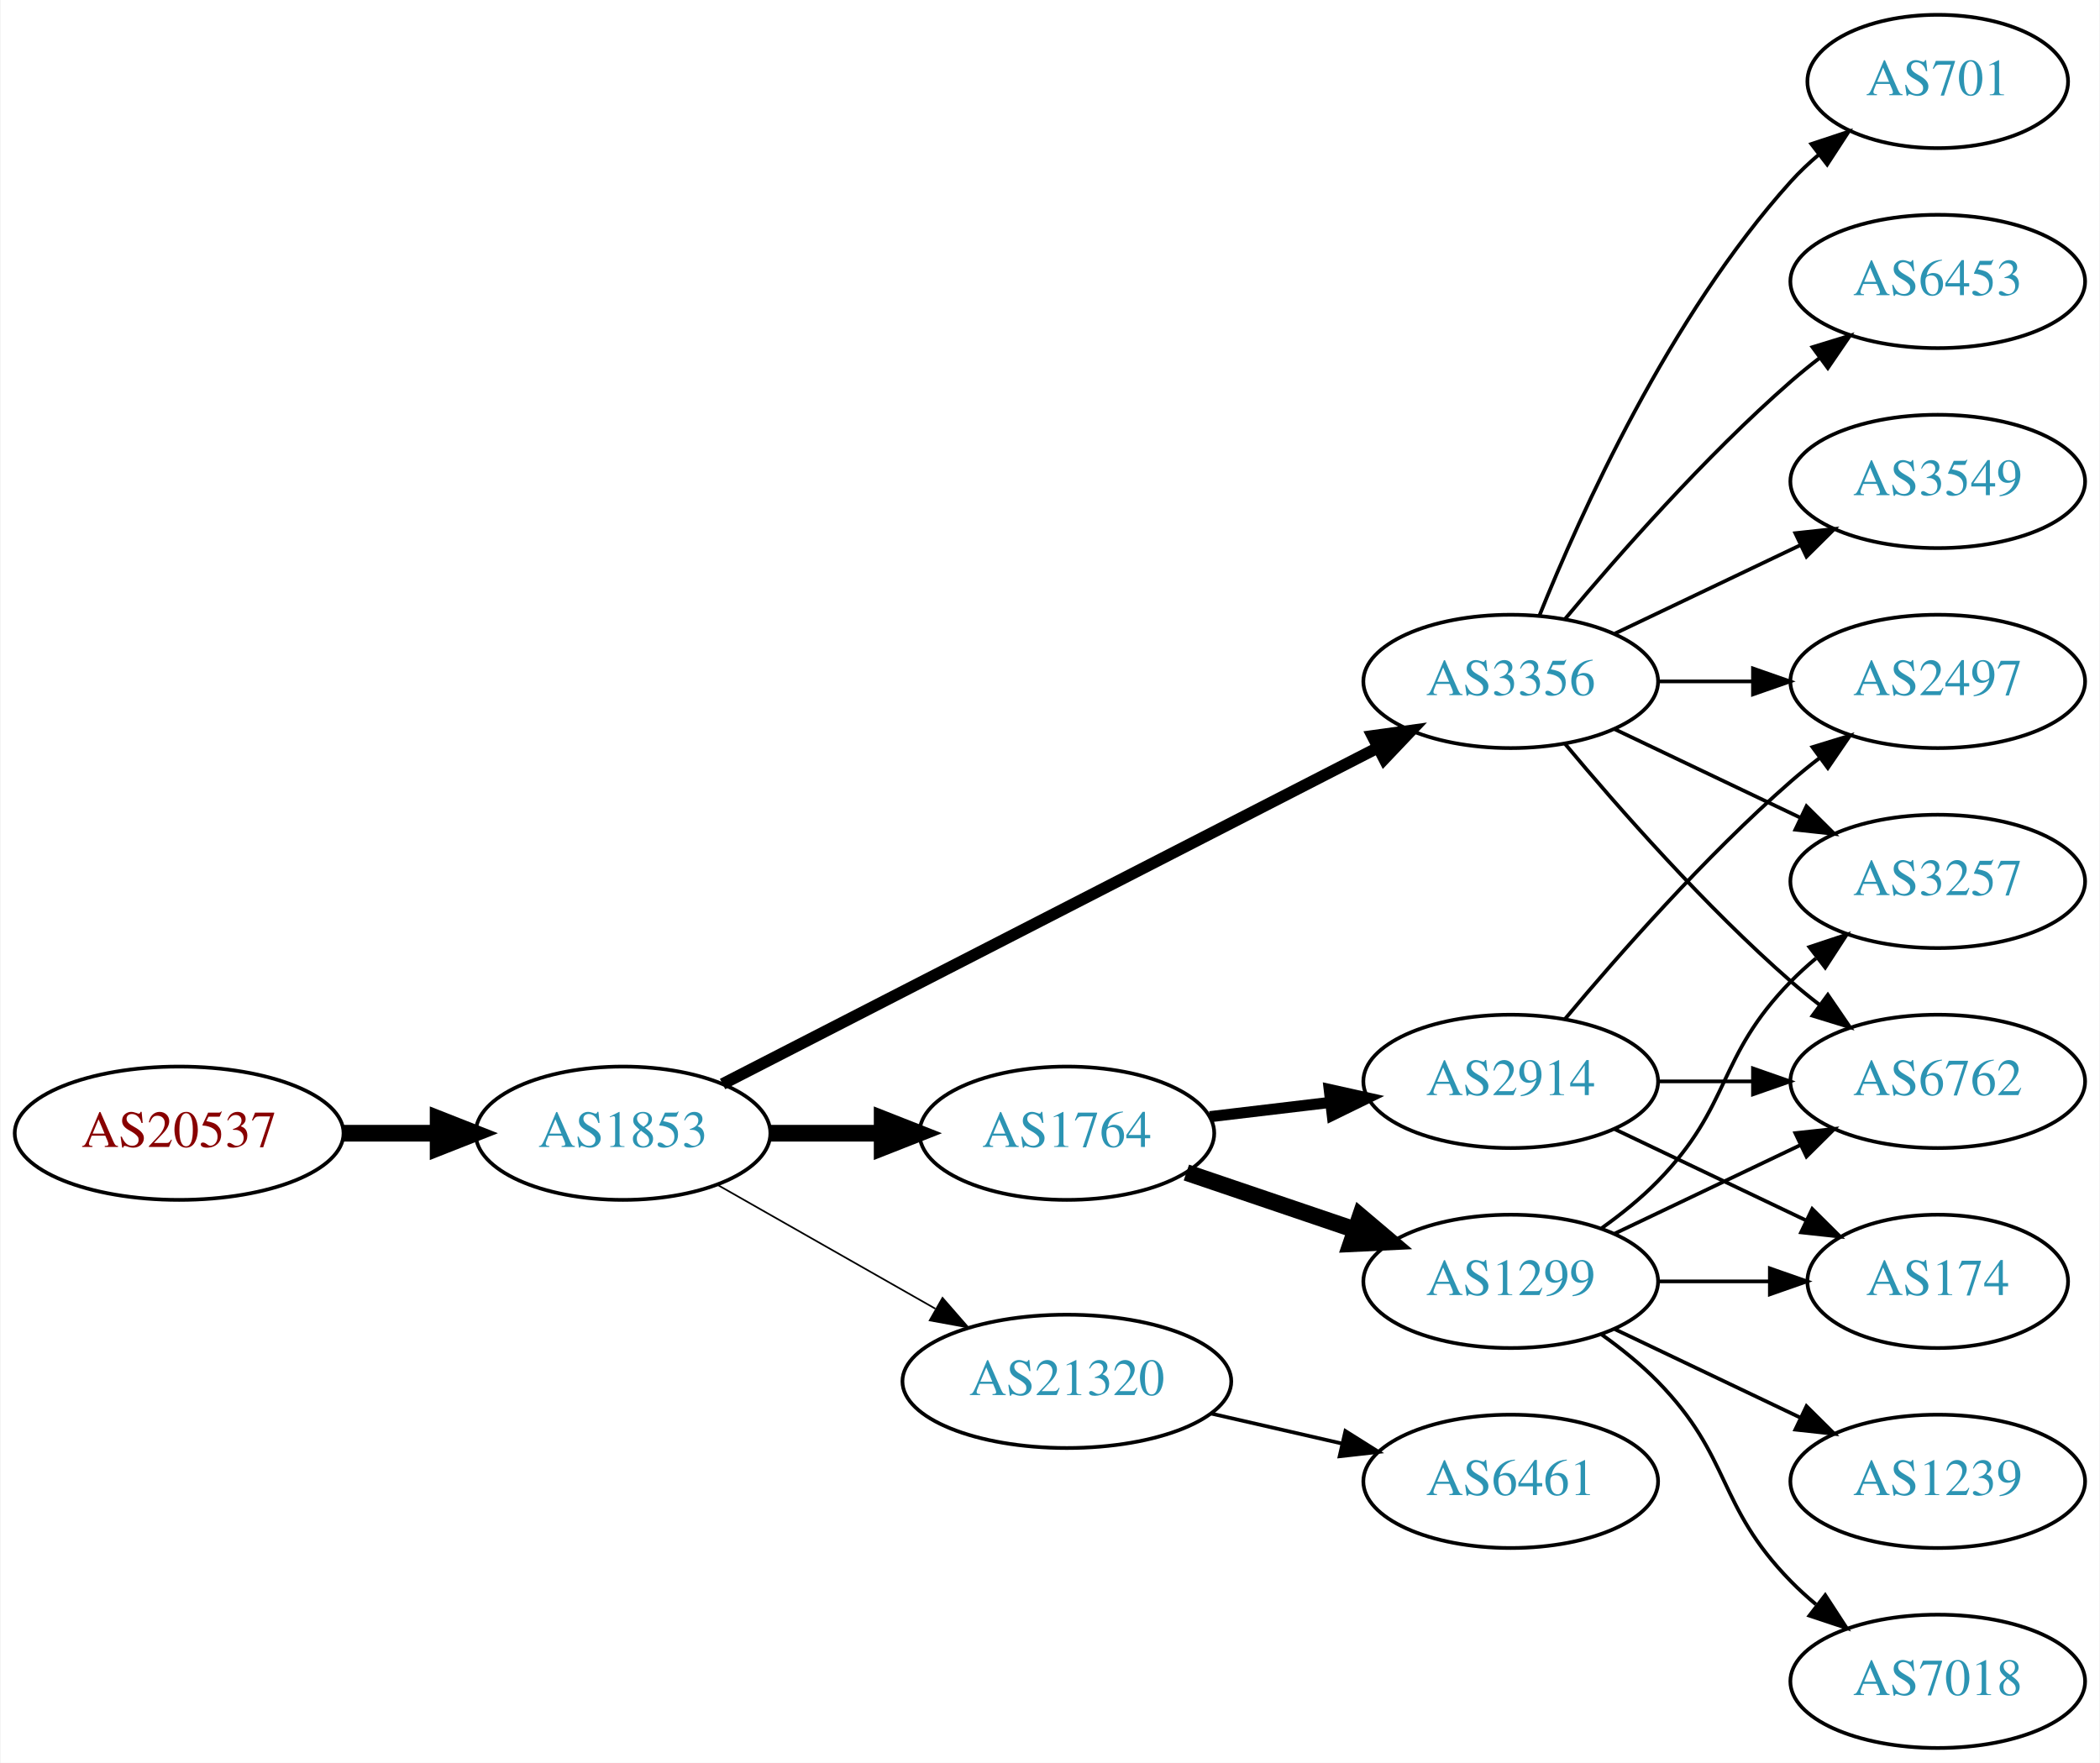
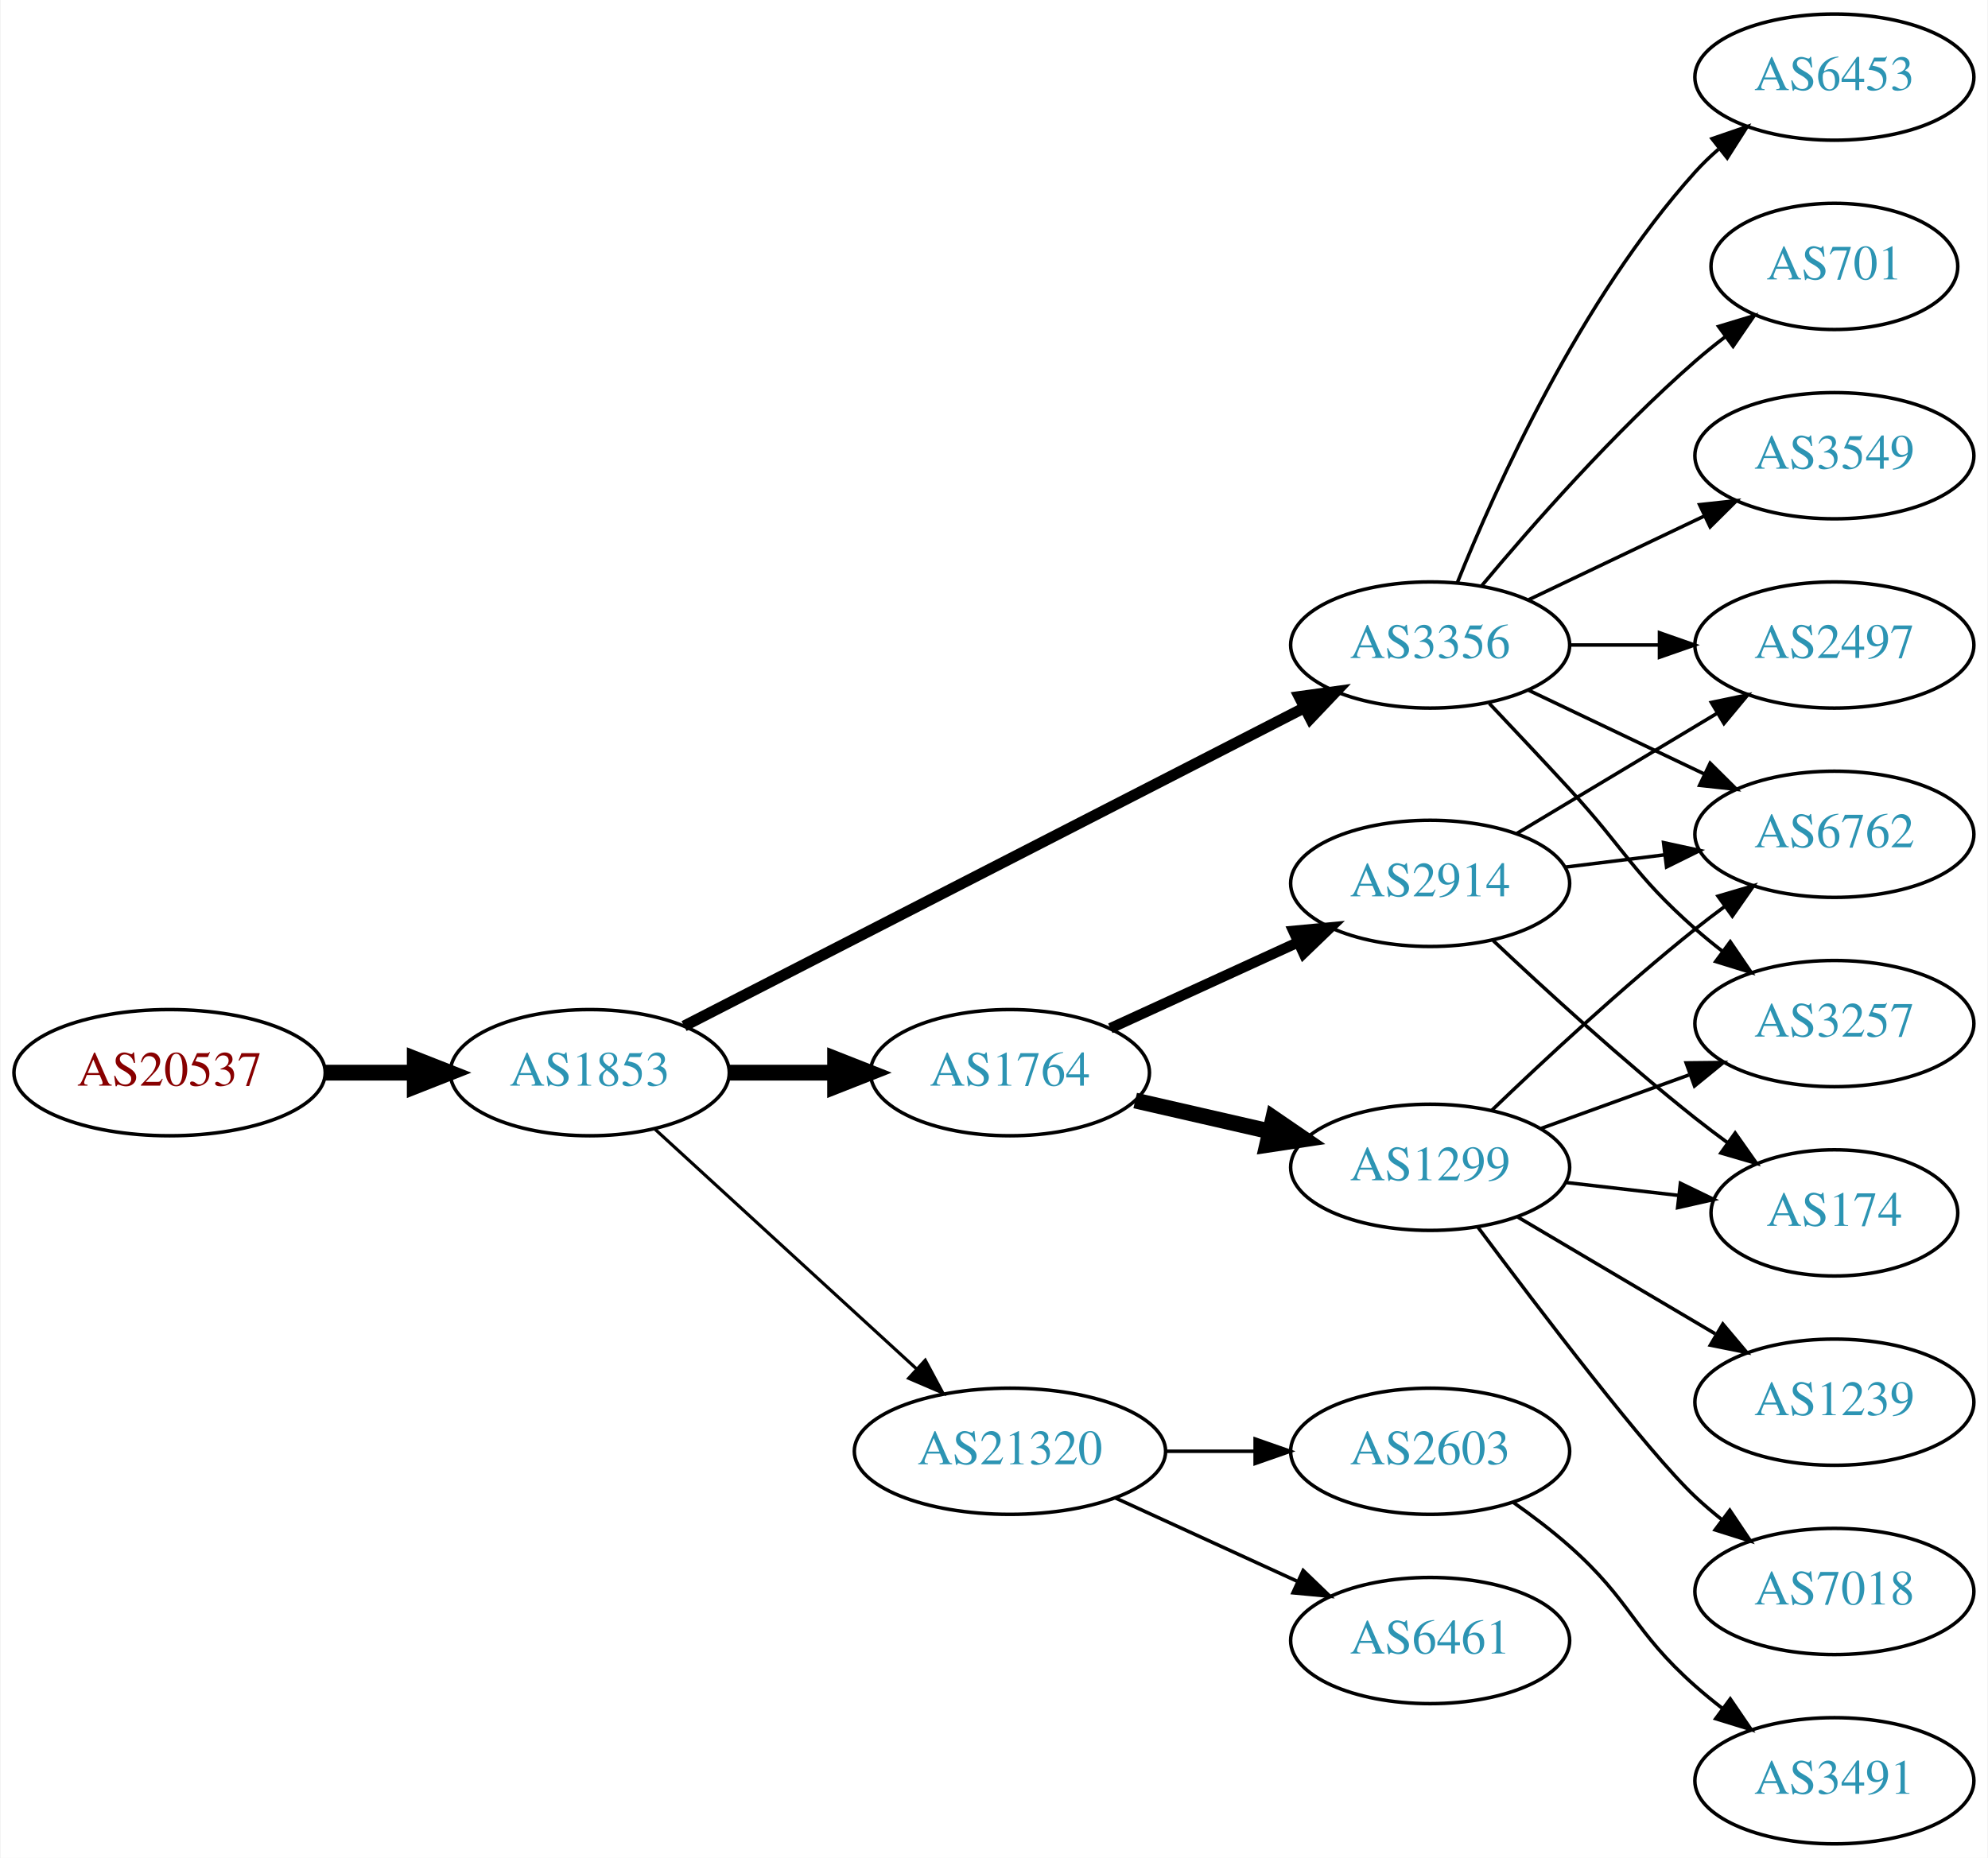
- <svg xmlns="http://www.w3.org/2000/svg" xmlns:xlink="http://www.w3.org/1999/xlink" width="567pt" height="476pt" viewBox="0.00 0.00 566.66 476.00">
-   <g id="graph0" class="graph" transform="scale(1 1) rotate(0) translate(4 472)">
-     <polygon fill="white" stroke="none" points="-4,4 -4,-472 562.663,-472 562.663,4 -4,4" />
+ <svg xmlns="http://www.w3.org/2000/svg" xmlns:xlink="http://www.w3.org/1999/xlink" width="567pt" height="530pt" viewBox="0.00 0.00 566.66 530.00">
+   <g id="graph0" class="graph" transform="scale(1 1) rotate(0) translate(4 526)">
+     <polygon fill="white" stroke="none" points="-4,4 -4,-526 562.663,-526 562.663,4 -4,4" />
    <g id="node1" class="node">
      <g id="a_node1">
        <a xlink:href="/asn/20537" xlink:title="AS20537 ~ Austria [AT]">
-           <ellipse fill="#ffffff" stroke="black" cx="44.196" cy="-166" rx="44.393" ry="18" />
-           <text text-anchor="middle" x="44.196" y="-162.3" font-family="Times,serif" font-size="14.00" fill="#880000">AS20537</text>
+           <ellipse fill="#ffffff" stroke="black" cx="44.196" cy="-220" rx="44.393" ry="18" />
+           <text text-anchor="middle" x="44.196" y="-216.3" font-family="Times,serif" font-size="14.00" fill="#880000">AS20537</text>
        </a>
      </g>
    </g>
    <g id="node2" class="node">
      <g id="a_node2">
        <a xlink:href="/asn/1853" xlink:title="AS1853 ~ ACOnet Backbone [AT]">
-           <ellipse fill="#ffffff" stroke="black" cx="164.039" cy="-166" rx="39.794" ry="18" />
-           <text text-anchor="middle" x="164.039" y="-162.3" font-family="Times,serif" font-size="14.00" fill="#2c94b3">AS1853</text>
+           <ellipse fill="#ffffff" stroke="black" cx="164.039" cy="-220" rx="39.794" ry="18" />
+           <text text-anchor="middle" x="164.039" y="-216.3" font-family="Times,serif" font-size="14.00" fill="#2c94b3">AS1853</text>
        </a>
      </g>
    </g>
    <g id="edge1" class="edge">
-       <path fill="none" stroke="black" stroke-width="4.5" d="M88.407,-166C96.72,-166 105.482,-166 113.965,-166" />
-       <polygon fill="black" stroke="black" stroke-width="4.5" points="114.123,-169.938 124.123,-166 114.123,-162.063 114.123,-169.938" />
+       <path fill="none" stroke="black" stroke-width="4.5" d="M88.407,-220C96.72,-220 105.482,-220 113.965,-220" />
+       <polygon fill="black" stroke="black" stroke-width="4.5" points="114.123,-223.938 124.123,-220 114.123,-216.063 114.123,-223.938" />
    </g>
    <g id="node3" class="node">
      <g id="a_node3">
-         <a xlink:href="/asn/1764" xlink:title="AS1764 ~ NEXTLAYER-AS [AT]">
-           <ellipse fill="#ffffff" stroke="black" cx="283.881" cy="-166" rx="39.794" ry="18" />
-           <text text-anchor="middle" x="283.881" y="-162.3" font-family="Times,serif" font-size="14.00" fill="#2c94b3">AS1764</text>
+         <a xlink:href="/asn/3356" xlink:title="AS3356 ~ Level 3 Parent, LLC [US]">
+           <ellipse fill="#ffffff" stroke="black" cx="403.724" cy="-342" rx="39.794" ry="18" />
+           <text text-anchor="middle" x="403.724" y="-338.3" font-family="Times,serif" font-size="14.00" fill="#2c94b3">AS3356</text>
        </a>
      </g>
    </g>
    <g id="edge2" class="edge">
-       <path fill="none" stroke="black" stroke-width="4.5" d="M203.951,-166C213.505,-166 223.854,-166 233.817,-166" />
-       <polygon fill="black" stroke="black" stroke-width="4.5" points="234.009,-169.938 244.009,-166 234.009,-162.063 234.009,-169.938" />
+       <path fill="none" stroke="black" stroke-width="3.15" d="M190.928,-233.288C233.791,-255.289 319.544,-299.305 367.75,-324.049" />
+       <polygon fill="black" stroke="black" stroke-width="3.15" points="366.372,-327.275 376.867,-328.728 369.569,-321.048 366.372,-327.275" />
    </g>
    <g id="node4" class="node">
      <g id="a_node4">
-         <a xlink:href="/asn/3356" xlink:title="AS3356 ~ Level 3 Parent, LLC [US]">
-           <ellipse fill="#ffffff" stroke="black" cx="403.724" cy="-288" rx="39.794" ry="18" />
-           <text text-anchor="middle" x="403.724" y="-284.3" font-family="Times,serif" font-size="14.00" fill="#2c94b3">AS3356</text>
+         <a xlink:href="/asn/1764" xlink:title="AS1764 ~ NEXTLAYER-AS [AT]">
+           <ellipse fill="#ffffff" stroke="black" cx="283.881" cy="-220" rx="39.794" ry="18" />
+           <text text-anchor="middle" x="283.881" y="-216.3" font-family="Times,serif" font-size="14.00" fill="#2c94b3">AS1764</text>
        </a>
      </g>
    </g>
    <g id="edge3" class="edge">
-       <path fill="none" stroke="black" stroke-width="3.15" d="M190.928,-179.288C233.791,-201.289 319.544,-245.305 367.75,-270.049" />
-       <polygon fill="black" stroke="black" stroke-width="3.15" points="366.372,-273.275 376.867,-274.728 369.569,-267.048 366.372,-273.275" />
+       <path fill="none" stroke="black" stroke-width="4.5" d="M203.951,-220C213.505,-220 223.854,-220 233.817,-220" />
+       <polygon fill="black" stroke="black" stroke-width="4.5" points="234.009,-223.938 244.009,-220 234.009,-216.063 234.009,-223.938" />
    </g>
    <g id="node5" class="node">
      <g id="a_node5">
        <a xlink:href="/asn/21320" xlink:title="AS21320 ~ GEANT Vereniging [EU]">
-           <ellipse fill="#ffffff" stroke="black" cx="283.881" cy="-99" rx="44.393" ry="18" />
-           <text text-anchor="middle" x="283.881" y="-95.3" font-family="Times,serif" font-size="14.00" fill="#2c94b3">AS21320</text>
+           <ellipse fill="#ffffff" stroke="black" cx="283.881" cy="-112" rx="44.393" ry="18" />
+           <text text-anchor="middle" x="283.881" y="-108.3" font-family="Times,serif" font-size="14.00" fill="#2c94b3">AS21320</text>
        </a>
      </g>
    </g>
    <g id="edge4" class="edge">
-       <path fill="none" stroke="black" stroke-width="0.45" d="M189.456,-152.118C206.489,-142.433 229.461,-129.372 248.364,-118.625" />
-       <polygon fill="black" stroke="black" stroke-width="0.45" points="250.309,-121.545 257.273,-113.56 246.849,-115.46 250.309,-121.545" />
+       <path fill="none" stroke="black" stroke-width="0.9" d="M182.681,-203.831C202.439,-185.724 234.641,-156.211 257.193,-135.543" />
+       <polygon fill="black" stroke="black" stroke-width="0.9" points="259.723,-137.971 264.731,-128.635 254.994,-132.811 259.723,-137.971" />
    </g>
    <g id="node6" class="node">
      <g id="a_node6">
-         <a xlink:href="/asn/1299" xlink:title="AS1299 ~ Telia Carrier [EU]">
-           <ellipse fill="#ffffff" stroke="black" cx="403.724" cy="-126" rx="39.794" ry="18" />
-           <text text-anchor="middle" x="403.724" y="-122.3" font-family="Times,serif" font-size="14.00" fill="#2c94b3">AS1299</text>
+         <a xlink:href="/asn/6762" xlink:title="AS6762 ~ TELECOM ITALIA SPARKLE S.p.A. [IT]">
+           <ellipse fill="#ffffff" stroke="black" cx="519.017" cy="-288" rx="39.794" ry="18" />
+           <text text-anchor="middle" x="519.017" y="-284.3" font-family="Times,serif" font-size="14.00" fill="#2c94b3">AS6762</text>
        </a>
      </g>
    </g>
    <g id="edge5" class="edge">
-       <path fill="none" stroke="black" stroke-width="4.5" d="M316.151,-155.386C330.135,-150.639 346.806,-144.981 361.768,-139.902" />
-       <polygon fill="black" stroke="black" stroke-width="4.5" points="363.104,-143.607 371.307,-136.664 360.572,-136.15 363.104,-143.607" />
+       <path fill="none" stroke="black" d="M431.86,-329.066C446.854,-321.919 465.675,-312.948 481.898,-305.215" />
+       <polygon fill="black" stroke="black" points="483.581,-308.291 491.102,-300.829 480.569,-301.972 483.581,-308.291" />
    </g>
    <g id="node7" class="node">
      <g id="a_node7">
-         <a xlink:href="/asn/2914" xlink:title="AS2914 ~ NTT America, Inc. [US]">
-           <ellipse fill="#ffffff" stroke="black" cx="403.724" cy="-180" rx="39.794" ry="18" />
-           <text text-anchor="middle" x="403.724" y="-176.3" font-family="Times,serif" font-size="14.00" fill="#2c94b3">AS2914</text>
+         <a xlink:href="/asn/6453" xlink:title="AS6453 ~ TATA COMMUNICATIONS (AMERICA) INC [US]">
+           <ellipse fill="#ffffff" stroke="black" cx="519.017" cy="-504" rx="39.794" ry="18" />
+           <text text-anchor="middle" x="519.017" y="-500.3" font-family="Times,serif" font-size="14.00" fill="#2c94b3">AS6453</text>
        </a>
      </g>
    </g>
    <g id="edge6" class="edge">
-       <path fill="none" stroke="black" stroke-width="3" d="M322.491,-170.468C332.802,-171.693 344.12,-173.038 354.92,-174.321" />
-       <polygon fill="black" stroke="black" stroke-width="3" points="354.724,-177.822 365.067,-175.526 355.55,-170.871 354.724,-177.822" />
+       <path fill="none" stroke="black" d="M411.472,-359.787C422.523,-387.243 446.576,-440.578 479.37,-477 481.373,-479.224 483.591,-481.363 485.924,-483.397" />
+       <polygon fill="black" stroke="black" points="484.122,-486.433 494.143,-489.873 488.454,-480.935 484.122,-486.433" />
    </g>
    <g id="node8" class="node">
      <g id="a_node8">
-         <a xlink:href="/asn/6762" xlink:title="AS6762 ~ TELECOM ITALIA SPARKLE S.p.A. [IT]">
-           <ellipse fill="#ffffff" stroke="black" cx="519.017" cy="-180" rx="39.794" ry="18" />
-           <text text-anchor="middle" x="519.017" y="-176.3" font-family="Times,serif" font-size="14.00" fill="#2c94b3">AS6762</text>
-         </a>
-       </g>
-     </g>
-     <g id="edge12" class="edge">
-       <path fill="none" stroke="black" d="M418.354,-271.183C432.636,-254.071 456.183,-227.255 479.37,-207 481.836,-204.846 484.475,-202.706 487.172,-200.628" />
-       <polygon fill="black" stroke="black" points="489.345,-203.375 495.326,-194.63 485.197,-197.736 489.345,-203.375" />
-     </g>
-     <g id="node11" class="node">
-       <g id="a_node11">
+         <a xlink:href="/asn/701" xlink:title="AS701 ~ UUNET [US]">
+           <ellipse fill="#ffffff" stroke="black" cx="519.017" cy="-450" rx="35.194" ry="18" />
+           <text text-anchor="middle" x="519.017" y="-446.3" font-family="Times,serif" font-size="14.00" fill="#2c94b3">AS701</text>
+         </a>
+       </g>
+     </g>
+     <g id="edge7" class="edge">
+       <path fill="none" stroke="black" d="M418.354,-358.817C432.636,-375.929 456.183,-402.745 479.37,-423 482.04,-425.332 484.913,-427.648 487.843,-429.886" />
+       <polygon fill="black" stroke="black" points="485.994,-432.87 496.134,-435.939 490.121,-427.216 485.994,-432.87" />
+     </g>
+     <g id="node9" class="node">
+       <g id="a_node9">
        <a xlink:href="/asn/3257" xlink:title="AS3257 ~ GTT [DE]">
          <ellipse fill="#ffffff" stroke="black" cx="519.017" cy="-234" rx="39.794" ry="18" />
          <text text-anchor="middle" x="519.017" y="-230.3" font-family="Times,serif" font-size="14.00" fill="#2c94b3">AS3257</text>
        </a>
      </g>
    </g>
-     <g id="edge16" class="edge">
-       <path fill="none" stroke="black" d="M431.86,-275.066C446.854,-267.919 465.675,-258.948 481.898,-251.215" />
-       <polygon fill="black" stroke="black" points="483.581,-254.291 491.102,-246.829 480.569,-247.972 483.581,-254.291" />
+     <g id="edge8" class="edge">
+       <path fill="none" stroke="black" d="M420.606,-325.325C427.623,-317.913 435.948,-309.058 443.37,-301 459.574,-283.408 461.45,-276.841 479.37,-261 481.823,-258.832 484.453,-256.682 487.145,-254.597" />
+       <polygon fill="black" stroke="black" points="489.321,-257.342 495.29,-248.589 485.165,-251.709 489.321,-257.342" />
+     </g>
+     <g id="node10" class="node">
+       <g id="a_node10">
+         <a xlink:href="/asn/3549" xlink:title="AS3549 ~ Level 3 Parent, LLC [US]">
+           <ellipse fill="#ffffff" stroke="black" cx="519.017" cy="-396" rx="39.794" ry="18" />
+           <text text-anchor="middle" x="519.017" y="-392.3" font-family="Times,serif" font-size="14.00" fill="#2c94b3">AS3549</text>
+         </a>
+       </g>
+     </g>
+     <g id="edge9" class="edge">
+       <path fill="none" stroke="black" d="M431.86,-354.934C446.854,-362.081 465.675,-371.052 481.898,-378.785" />
+       <polygon fill="black" stroke="black" points="480.569,-382.028 491.102,-383.171 483.581,-375.709 480.569,-382.028" />
+     </g>
+     <g id="node11" class="node">
+       <g id="a_node11">
+         <a xlink:href="/asn/2497" xlink:title="AS2497 ~ Internet Initiative Japan Inc. [JP]">
+           <ellipse fill="#ffffff" stroke="black" cx="519.017" cy="-342" rx="39.794" ry="18" />
+           <text text-anchor="middle" x="519.017" y="-338.3" font-family="Times,serif" font-size="14.00" fill="#2c94b3">AS2497</text>
+         </a>
+       </g>
+     </g>
+     <g id="edge10" class="edge">
+       <path fill="none" stroke="black" d="M443.396,-342C451.599,-342 460.363,-342 468.895,-342" />
+       <polygon fill="black" stroke="black" points="469.134,-345.5 479.134,-342 469.134,-338.5 469.134,-345.5" />
+     </g>
+     <g id="node12" class="node">
+       <g id="a_node12">
+         <a xlink:href="/asn/1299" xlink:title="AS1299 ~ Telia Carrier [EU]">
+           <ellipse fill="#ffffff" stroke="black" cx="403.724" cy="-193" rx="39.794" ry="18" />
+           <text text-anchor="middle" x="403.724" y="-189.3" font-family="Times,serif" font-size="14.00" fill="#2c94b3">AS1299</text>
+         </a>
+       </g>
+     </g>
+     <g id="edge11" class="edge">
+       <path fill="none" stroke="black" stroke-width="4.5" d="M319.6,-212.045C331.6,-209.296 345.221,-206.175 357.914,-203.267" />
+       <polygon fill="black" stroke="black" stroke-width="4.5" points="358.977,-207.063 367.845,-200.991 357.219,-199.387 358.977,-207.063" />
    </g>
    <g id="node13" class="node">
      <g id="a_node13">
-         <a xlink:href="/asn/701" xlink:title="AS701 ~ UUNET [US]">
-           <ellipse fill="#ffffff" stroke="black" cx="519.017" cy="-450" rx="35.194" ry="18" />
-           <text text-anchor="middle" x="519.017" y="-446.3" font-family="Times,serif" font-size="14.00" fill="#2c94b3">AS701</text>
-         </a>
-       </g>
-     </g>
-     <g id="edge13" class="edge">
-       <path fill="none" stroke="black" d="M411.472,-305.787C422.523,-333.243 446.576,-386.578 479.37,-423 481.686,-425.572 484.291,-428.03 487.026,-430.343" />
-       <polygon fill="black" stroke="black" points="484.892,-433.117 494.949,-436.448 489.164,-427.572 484.892,-433.117" />
+         <a xlink:href="/asn/2914" xlink:title="AS2914 ~ NTT America, Inc. [US]">
+           <ellipse fill="#ffffff" stroke="black" cx="403.724" cy="-274" rx="39.794" ry="18" />
+           <text text-anchor="middle" x="403.724" y="-270.3" font-family="Times,serif" font-size="14.00" fill="#2c94b3">AS2914</text>
+         </a>
+       </g>
+     </g>
+     <g id="edge12" class="edge">
+       <path fill="none" stroke="black" stroke-width="3" d="M312.51,-232.661C328.467,-239.973 348.738,-249.261 366.02,-257.181" />
+       <polygon fill="black" stroke="black" stroke-width="3" points="364.719,-260.435 375.268,-261.419 367.635,-254.071 364.719,-260.435" />
    </g>
    <g id="node14" class="node">
      <g id="a_node14">
-         <a xlink:href="/asn/6453" xlink:title="AS6453 ~ TATA COMMUNICATIONS (AMERICA) INC [US]">
-           <ellipse fill="#ffffff" stroke="black" cx="519.017" cy="-396" rx="39.794" ry="18" />
-           <text text-anchor="middle" x="519.017" y="-392.3" font-family="Times,serif" font-size="14.00" fill="#2c94b3">AS6453</text>
-         </a>
-       </g>
-     </g>
-     <g id="edge14" class="edge">
-       <path fill="none" stroke="black" d="M418.354,-304.817C432.636,-321.929 456.183,-348.745 479.37,-369 481.836,-371.154 484.475,-373.294 487.172,-375.372" />
-       <polygon fill="black" stroke="black" points="485.197,-378.264 495.326,-381.37 489.345,-372.625 485.197,-378.264" />
+         <a xlink:href="/asn/6461" xlink:title="AS6461 ~ Zayo Bandwidth [US]">
+           <ellipse fill="#ffffff" stroke="black" cx="403.724" cy="-58" rx="39.794" ry="18" />
+           <text text-anchor="middle" x="403.724" y="-54.3" font-family="Times,serif" font-size="14.00" fill="#2c94b3">AS6461</text>
+         </a>
+       </g>
+     </g>
+     <g id="edge13" class="edge">
+       <path fill="none" stroke="black" d="M314.011,-98.652C329.622,-91.498 349.02,-82.609 365.692,-74.969" />
+       <polygon fill="black" stroke="black" points="367.511,-77.986 375.144,-70.638 364.595,-71.622 367.511,-77.986" />
    </g>
    <g id="node15" class="node">
      <g id="a_node15">
-         <a xlink:href="/asn/3549" xlink:title="AS3549 ~ Level 3 Parent, LLC [US]">
-           <ellipse fill="#ffffff" stroke="black" cx="519.017" cy="-342" rx="39.794" ry="18" />
-           <text text-anchor="middle" x="519.017" y="-338.3" font-family="Times,serif" font-size="14.00" fill="#2c94b3">AS3549</text>
-         </a>
-       </g>
-     </g>
-     <g id="edge15" class="edge">
-       <path fill="none" stroke="black" d="M431.86,-300.934C446.854,-308.081 465.675,-317.052 481.898,-324.785" />
-       <polygon fill="black" stroke="black" points="480.569,-328.028 491.102,-329.171 483.581,-321.709 480.569,-328.028" />
+         <a xlink:href="/asn/2603" xlink:title="AS2603 ~ NORDUnet [NO]">
+           <ellipse fill="#ffffff" stroke="black" cx="403.724" cy="-112" rx="39.794" ry="18" />
+           <text text-anchor="middle" x="403.724" y="-108.3" font-family="Times,serif" font-size="14.00" fill="#2c94b3">AS2603</text>
+         </a>
+       </g>
+     </g>
+     <g id="edge14" class="edge">
+       <path fill="none" stroke="black" d="M328.092,-112C336.405,-112 345.168,-112 353.65,-112" />
+       <polygon fill="black" stroke="black" points="353.809,-115.5 363.809,-112 353.809,-108.5 353.809,-115.5" />
+     </g>
+     <g id="edge17" class="edge">
+       <path fill="none" stroke="black" d="M421.367,-209.312C436.143,-223.51 458.556,-244.363 479.37,-261 482.073,-263.161 484.938,-265.344 487.837,-267.484" />
+       <polygon fill="black" stroke="black" points="485.828,-270.35 495.991,-273.344 489.913,-264.666 485.828,-270.35" />
+     </g>
+     <g id="edge20" class="edge">
+       <path fill="none" stroke="black" d="M435.382,-204.095C448.355,-208.79 463.648,-214.324 477.529,-219.348" />
+       <polygon fill="black" stroke="black" points="476.739,-222.784 487.334,-222.896 479.121,-216.202 476.739,-222.784" />
+     </g>
+     <g id="node17" class="node">
+       <g id="a_node17">
+         <a xlink:href="/asn/174" xlink:title="AS174 ~ Cogent Communications [US]">
+           <ellipse fill="#ffffff" stroke="black" cx="519.017" cy="-180" rx="35.194" ry="18" />
+           <text text-anchor="middle" x="519.017" y="-176.3" font-family="Times,serif" font-size="14.00" fill="#2c94b3">AS174</text>
+         </a>
+       </g>
+     </g>
+     <g id="edge16" class="edge">
+       <path fill="none" stroke="black" d="M442.449,-188.671C452.683,-187.497 463.849,-186.216 474.381,-185.007" />
+       <polygon fill="black" stroke="black" points="475.107,-188.447 484.643,-183.83 474.309,-181.492 475.107,-188.447" />
+     </g>
+     <g id="node18" class="node">
+       <g id="a_node18">
+         <a xlink:href="/asn/7018" xlink:title="AS7018 ~ AT&amp;T Services, Inc. [US]">
+           <ellipse fill="#ffffff" stroke="black" cx="519.017" cy="-72" rx="39.794" ry="18" />
+           <text text-anchor="middle" x="519.017" y="-68.3" font-family="Times,serif" font-size="14.00" fill="#2c94b3">AS7018</text>
+         </a>
+       </g>
+     </g>
+     <g id="edge18" class="edge">
+       <path fill="none" stroke="black" d="M417.233,-176.071C434.702,-152.644 465.784,-111.778 479.37,-99 481.755,-96.757 484.338,-94.556 486.999,-92.438" />
+       <polygon fill="black" stroke="black" points="489.189,-95.171 495.097,-86.377 484.994,-89.567 489.189,-95.171" />
+     </g>
+     <g id="node19" class="node">
+       <g id="a_node19">
+         <a xlink:href="/asn/1239" xlink:title="AS1239 ~ Sprint [US]">
+           <ellipse fill="#ffffff" stroke="black" cx="519.017" cy="-126" rx="39.794" ry="18" />
+           <text text-anchor="middle" x="519.017" y="-122.3" font-family="Times,serif" font-size="14.00" fill="#2c94b3">AS1239</text>
+         </a>
+       </g>
+     </g>
+     <g id="edge19" class="edge">
+       <path fill="none" stroke="black" d="M428.75,-178.791C445.123,-169.109 467.01,-156.165 485.014,-145.518" />
+       <polygon fill="black" stroke="black" points="487.199,-148.292 494.025,-140.188 483.636,-142.266 487.199,-148.292" />
+     </g>
+     <g id="edge23" class="edge">
+       <path fill="none" stroke="black" d="M442.134,-278.623C451.222,-279.746 461.059,-280.962 470.544,-282.134" />
+       <polygon fill="black" stroke="black" points="470.292,-285.629 480.646,-283.382 471.15,-278.682 470.292,-285.629" />
+     </g>
+     <g id="edge21" class="edge">
+       <path fill="none" stroke="black" d="M428.474,-288.255C445.09,-298.229 467.486,-311.671 485.723,-322.617" />
+       <polygon fill="black" stroke="black" points="483.923,-325.618 494.298,-327.764 487.525,-319.616 483.923,-325.618" />
+     </g>
+     <g id="edge22" class="edge">
+       <path fill="none" stroke="black" d="M421.699,-257.68C436.501,-243.716 458.77,-223.342 479.37,-207 482.3,-204.676 485.415,-202.322 488.555,-200.022" />
+       <polygon fill="black" stroke="black" points="490.716,-202.779 496.819,-194.119 486.648,-197.083 490.716,-202.779" />
    </g>
    <g id="node16" class="node">
      <g id="a_node16">
-         <a xlink:href="/asn/2497" xlink:title="AS2497 ~ Internet Initiative Japan Inc. [JP]">
-           <ellipse fill="#ffffff" stroke="black" cx="519.017" cy="-288" rx="39.794" ry="18" />
-           <text text-anchor="middle" x="519.017" y="-284.3" font-family="Times,serif" font-size="14.00" fill="#2c94b3">AS2497</text>
-         </a>
-       </g>
-     </g>
-     <g id="edge17" class="edge">
-       <path fill="none" stroke="black" d="M443.396,-288C451.599,-288 460.363,-288 468.895,-288" />
-       <polygon fill="black" stroke="black" points="469.134,-291.5 479.134,-288 469.134,-284.5 469.134,-291.5" />
-     </g>
-     <g id="node17" class="node">
-       <g id="a_node17">
-         <a xlink:href="/asn/6461" xlink:title="AS6461 ~ Zayo Bandwidth [US]">
-           <ellipse fill="#ffffff" stroke="black" cx="403.724" cy="-72" rx="39.794" ry="18" />
-           <text text-anchor="middle" x="403.724" y="-68.3" font-family="Times,serif" font-size="14.00" fill="#2c94b3">AS6461</text>
-         </a>
-       </g>
-     </g>
-     <g id="edge21" class="edge">
-       <path fill="none" stroke="black" d="M322.816,-90.308C334.057,-87.733 346.469,-84.889 358.092,-82.226" />
-       <polygon fill="black" stroke="black" points="359.088,-85.588 368.054,-79.944 357.525,-78.765 359.088,-85.588" />
-     </g>
-     <g id="edge7" class="edge">
-       <path fill="none" stroke="black" d="M431.86,-138.934C446.854,-146.081 465.675,-155.052 481.898,-162.785" />
-       <polygon fill="black" stroke="black" points="480.569,-166.028 491.102,-167.171 483.581,-159.709 480.569,-166.028" />
-     </g>
-     <g id="node9" class="node">
-       <g id="a_node9">
-         <a xlink:href="/asn/7018" xlink:title="AS7018 ~ AT&amp;T Services, Inc. [US]">
+         <a xlink:href="/asn/3491" xlink:title="AS3491 ~ PCCW Global, Inc. [US]">
          <ellipse fill="#ffffff" stroke="black" cx="519.017" cy="-18" rx="39.794" ry="18" />
-           <text text-anchor="middle" x="519.017" y="-14.3" font-family="Times,serif" font-size="14.00" fill="#2c94b3">AS7018</text>
-         </a>
-       </g>
-     </g>
-     <g id="edge8" class="edge">
-       <path fill="none" stroke="black" d="M428.318,-111.611C433.574,-107.852 438.906,-103.563 443.37,-99 463.543,-78.383 459.198,-65.617 479.37,-45 481.463,-42.861 483.746,-40.782 486.123,-38.79" />
-       <polygon fill="black" stroke="black" points="488.641,-41.268 494.423,-32.389 484.367,-35.725 488.641,-41.268" />
-     </g>
-     <g id="node10" class="node">
-       <g id="a_node10">
-         <a xlink:href="/asn/174" xlink:title="AS174 ~ Cogent Communications [US]">
-           <ellipse fill="#ffffff" stroke="black" cx="519.017" cy="-126" rx="35.194" ry="18" />
-           <text text-anchor="middle" x="519.017" y="-122.3" font-family="Times,serif" font-size="14.00" fill="#2c94b3">AS174</text>
-         </a>
-       </g>
-     </g>
-     <g id="edge9" class="edge">
-       <path fill="none" stroke="black" d="M443.396,-126C453.101,-126 463.592,-126 473.555,-126" />
-       <polygon fill="black" stroke="black" points="473.691,-129.5 483.691,-126 473.691,-122.5 473.691,-129.5" />
-     </g>
-     <g id="edge10" class="edge">
-       <path fill="none" stroke="black" d="M428.318,-140.389C433.574,-144.148 438.906,-148.437 443.37,-153 463.543,-173.617 459.198,-186.383 479.37,-207 481.463,-209.139 483.746,-211.218 486.123,-213.21" />
-       <polygon fill="black" stroke="black" points="484.367,-216.275 494.423,-219.611 488.641,-210.732 484.367,-216.275" />
-     </g>
-     <g id="node12" class="node">
-       <g id="a_node12">
-         <a xlink:href="/asn/1239" xlink:title="AS1239 ~ Sprint [US]">
-           <ellipse fill="#ffffff" stroke="black" cx="519.017" cy="-72" rx="39.794" ry="18" />
-           <text text-anchor="middle" x="519.017" y="-68.3" font-family="Times,serif" font-size="14.00" fill="#2c94b3">AS1239</text>
-         </a>
-       </g>
-     </g>
-     <g id="edge11" class="edge">
-       <path fill="none" stroke="black" d="M431.86,-113.066C446.854,-105.919 465.675,-96.948 481.898,-89.215" />
-       <polygon fill="black" stroke="black" points="483.581,-92.291 491.102,-84.829 480.569,-85.972 483.581,-92.291" />
-     </g>
-     <g id="edge18" class="edge">
-       <path fill="none" stroke="black" d="M443.396,-180C451.599,-180 460.363,-180 468.895,-180" />
-       <polygon fill="black" stroke="black" points="469.134,-183.5 479.134,-180 469.134,-176.5 469.134,-183.5" />
-     </g>
-     <g id="edge19" class="edge">
-       <path fill="none" stroke="black" d="M431.86,-167.066C447.292,-159.71 466.778,-150.423 483.313,-142.541" />
-       <polygon fill="black" stroke="black" points="485.133,-145.551 492.654,-138.089 482.121,-139.232 485.133,-145.551" />
-     </g>
-     <g id="edge20" class="edge">
-       <path fill="none" stroke="black" d="M418.354,-196.817C432.636,-213.929 456.183,-240.745 479.37,-261 481.836,-263.154 484.475,-265.294 487.172,-267.372" />
-       <polygon fill="black" stroke="black" points="485.197,-270.264 495.326,-273.37 489.345,-264.625 485.197,-270.264" />
+           <text text-anchor="middle" x="519.017" y="-14.3" font-family="Times,serif" font-size="14.00" fill="#2c94b3">AS3491</text>
+         </a>
+       </g>
+     </g>
+     <g id="edge15" class="edge">
+       <path fill="none" stroke="black" d="M427.451,-97.411C432.851,-93.6 438.464,-89.337 443.37,-85 461.29,-69.159 461.45,-60.841 479.37,-45 481.823,-42.832 484.453,-40.682 487.145,-38.597" />
+       <polygon fill="black" stroke="black" points="489.321,-41.342 495.29,-32.589 485.165,-35.709 489.321,-41.342" />
    </g>
  </g>
</svg>
